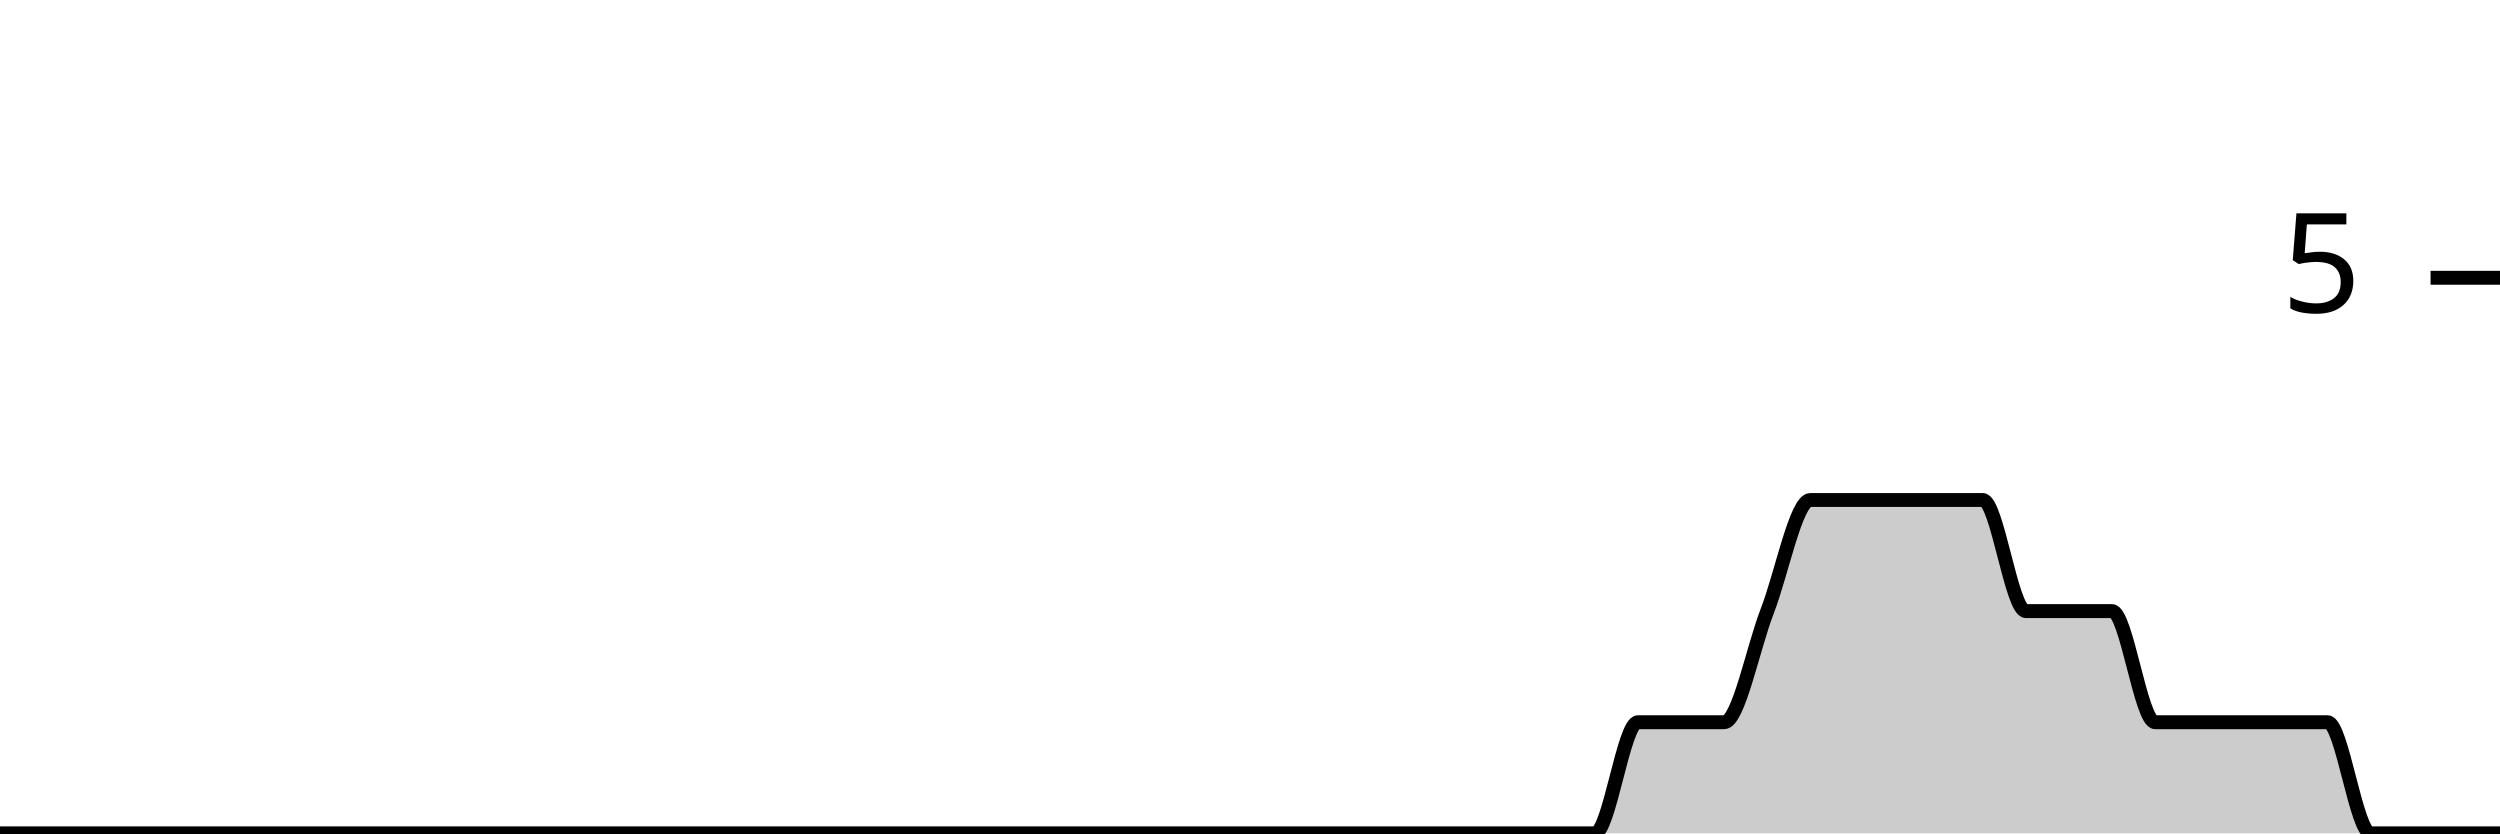
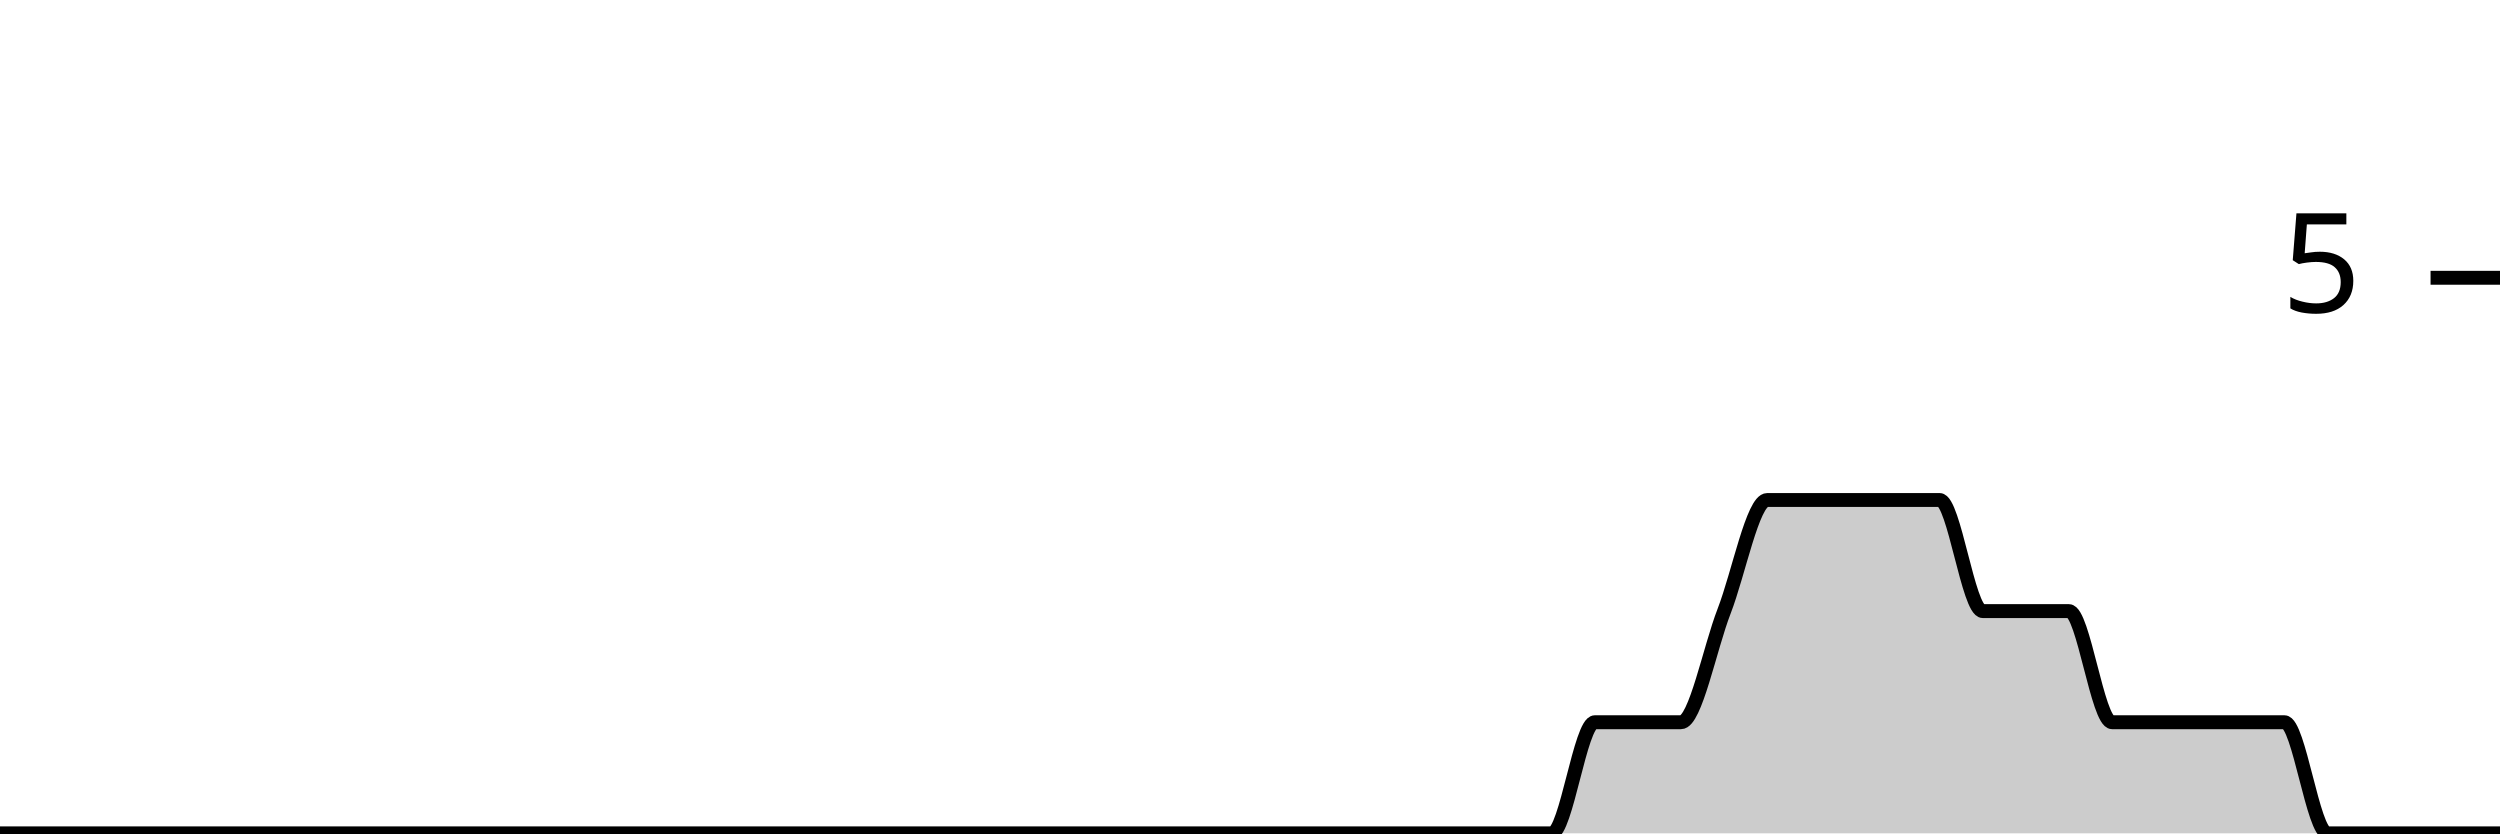
<svg xmlns="http://www.w3.org/2000/svg" viewBox="0 0 180 60">
  <g transform="translate(0,20)">
-     <path class="area" fill="rgba(0, 0, 0, 0.2)" d="M0,40C1.034,40,2.069,40,3.103,40C4.138,40,5.172,40,6.207,40C7.241,40,8.276,40,9.31,40C10.345,40,11.379,40,12.414,40C13.448,40,14.483,40,15.517,40C16.552,40,17.586,40,18.621,40C19.655,40,20.69,40,21.724,40C22.759,40,23.793,40,24.828,40C25.862,40,26.897,40,27.931,40C28.966,40,30,40,31.034,40C32.069,40,33.103,40,34.138,40C35.172,40,36.207,40,37.241,40C38.276,40,39.31,40,40.345,40C41.379,40,42.414,40,43.448,40C44.483,40,45.517,40,46.552,40C47.586,40,48.621,40,49.655,40C50.69,40,51.724,40,52.759,40C53.793,40,54.828,40,55.862,40C56.897,40,57.931,40,58.966,40C60,40,61.034,40,62.069,40C63.103,40,64.138,40,65.172,40C66.207,40,67.241,40,68.276,40C69.31,40,70.345,40,71.379,40C72.414,40,73.448,40,74.483,40C75.517,40,76.552,40,77.586,40C78.621,40,79.655,40,80.69,40C81.724,40,82.759,40,83.793,40C84.828,40,85.862,40,86.897,40C87.931,40,88.966,40,90,40C91.034,40,92.069,40,93.103,40C94.138,40,95.172,40,96.207,40C97.241,40,98.276,40,99.31,40C100.345,40,101.379,40,102.414,40C103.448,40,104.483,40,105.517,40C106.552,40,107.586,40,108.621,40C109.655,40,110.69,40,111.724,40C112.759,40,113.793,40,114.828,40C115.862,40,116.897,32,117.931,32C118.966,32,120,32,121.034,32C122.069,32,123.103,32,124.138,32C125.172,32,126.207,26.667,127.241,24C128.276,21.333,129.31,16,130.345,16C131.379,16,132.414,16,133.448,16C134.483,16,135.517,16,136.552,16C137.586,16,138.621,16,139.655,16C140.69,16,141.724,16,142.759,16C143.793,16,144.828,24,145.862,24C146.897,24,147.931,24,148.966,24C150,24,151.034,24,152.069,24C153.103,24,154.138,32,155.172,32C156.207,32,157.241,32,158.276,32C159.31,32,160.345,32,161.379,32C162.414,32,163.448,32,164.483,32C165.517,32,166.552,32,167.586,32C168.621,32,169.655,40,170.69,40C171.724,40,172.759,40,173.793,40C174.828,40,175.862,40,176.897,40C177.931,40,178.966,40,180,40L180,40C178.966,40,177.931,40,176.897,40C175.862,40,174.828,40,173.793,40C172.759,40,171.724,40,170.69,40C169.655,40,168.621,40,167.586,40C166.552,40,165.517,40,164.483,40C163.448,40,162.414,40,161.379,40C160.345,40,159.31,40,158.276,40C157.241,40,156.207,40,155.172,40C154.138,40,153.103,40,152.069,40C151.034,40,150,40,148.966,40C147.931,40,146.897,40,145.862,40C144.828,40,143.793,40,142.759,40C141.724,40,140.69,40,139.655,40C138.621,40,137.586,40,136.552,40C135.517,40,134.483,40,133.448,40C132.414,40,131.379,40,130.345,40C129.31,40,128.276,40,127.241,40C126.207,40,125.172,40,124.138,40C123.103,40,122.069,40,121.034,40C120,40,118.966,40,117.931,40C116.897,40,115.862,40,114.828,40C113.793,40,112.759,40,111.724,40C110.69,40,109.655,40,108.621,40C107.586,40,106.552,40,105.517,40C104.483,40,103.448,40,102.414,40C101.379,40,100.345,40,99.31,40C98.276,40,97.241,40,96.207,40C95.172,40,94.138,40,93.103,40C92.069,40,91.034,40,90,40C88.966,40,87.931,40,86.897,40C85.862,40,84.828,40,83.793,40C82.759,40,81.724,40,80.69,40C79.655,40,78.621,40,77.586,40C76.552,40,75.517,40,74.483,40C73.448,40,72.414,40,71.379,40C70.345,40,69.31,40,68.276,40C67.241,40,66.207,40,65.172,40C64.138,40,63.103,40,62.069,40C61.034,40,60,40,58.966,40C57.931,40,56.897,40,55.862,40C54.828,40,53.793,40,52.759,40C51.724,40,50.69,40,49.655,40C48.621,40,47.586,40,46.552,40C45.517,40,44.483,40,43.448,40C42.414,40,41.379,40,40.345,40C39.31,40,38.276,40,37.241,40C36.207,40,35.172,40,34.138,40C33.103,40,32.069,40,31.034,40C30,40,28.966,40,27.931,40C26.897,40,25.862,40,24.828,40C23.793,40,22.759,40,21.724,40C20.69,40,19.655,40,18.621,40C17.586,40,16.552,40,15.517,40C14.483,40,13.448,40,12.414,40C11.379,40,10.345,40,9.31,40C8.276,40,7.241,40,6.207,40C5.172,40,4.138,40,3.103,40C2.069,40,1.034,40,0,40Z" />
-     <path class="line" stroke="black" fill="none" d="M0,40C1.034,40,2.069,40,3.103,40C4.138,40,5.172,40,6.207,40C7.241,40,8.276,40,9.31,40C10.345,40,11.379,40,12.414,40C13.448,40,14.483,40,15.517,40C16.552,40,17.586,40,18.621,40C19.655,40,20.69,40,21.724,40C22.759,40,23.793,40,24.828,40C25.862,40,26.897,40,27.931,40C28.966,40,30,40,31.034,40C32.069,40,33.103,40,34.138,40C35.172,40,36.207,40,37.241,40C38.276,40,39.31,40,40.345,40C41.379,40,42.414,40,43.448,40C44.483,40,45.517,40,46.552,40C47.586,40,48.621,40,49.655,40C50.69,40,51.724,40,52.759,40C53.793,40,54.828,40,55.862,40C56.897,40,57.931,40,58.966,40C60,40,61.034,40,62.069,40C63.103,40,64.138,40,65.172,40C66.207,40,67.241,40,68.276,40C69.31,40,70.345,40,71.379,40C72.414,40,73.448,40,74.483,40C75.517,40,76.552,40,77.586,40C78.621,40,79.655,40,80.69,40C81.724,40,82.759,40,83.793,40C84.828,40,85.862,40,86.897,40C87.931,40,88.966,40,90,40C91.034,40,92.069,40,93.103,40C94.138,40,95.172,40,96.207,40C97.241,40,98.276,40,99.31,40C100.345,40,101.379,40,102.414,40C103.448,40,104.483,40,105.517,40C106.552,40,107.586,40,108.621,40C109.655,40,110.69,40,111.724,40C112.759,40,113.793,40,114.828,40C115.862,40,116.897,32,117.931,32C118.966,32,120,32,121.034,32C122.069,32,123.103,32,124.138,32C125.172,32,126.207,26.667,127.241,24C128.276,21.333,129.31,16,130.345,16C131.379,16,132.414,16,133.448,16C134.483,16,135.517,16,136.552,16C137.586,16,138.621,16,139.655,16C140.69,16,141.724,16,142.759,16C143.793,16,144.828,24,145.862,24C146.897,24,147.931,24,148.966,24C150,24,151.034,24,152.069,24C153.103,24,154.138,32,155.172,32C156.207,32,157.241,32,158.276,32C159.31,32,160.345,32,161.379,32C162.414,32,163.448,32,164.483,32C165.517,32,166.552,32,167.586,32C168.621,32,169.655,40,170.69,40C171.724,40,172.759,40,173.793,40C174.828,40,175.862,40,176.897,40C177.931,40,178.966,40,180,40" />
+     <path class="area" fill="rgba(0, 0, 0, 0.2)" d="M0,40C1.034,40,2.069,40,3.103,40C4.138,40,5.172,40,6.207,40C7.241,40,8.276,40,9.31,40C10.345,40,11.379,40,12.414,40C13.448,40,14.483,40,15.517,40C16.552,40,17.586,40,18.621,40C19.655,40,20.69,40,21.724,40C22.759,40,23.793,40,24.828,40C25.862,40,26.897,40,27.931,40C28.966,40,30,40,31.034,40C32.069,40,33.103,40,34.138,40C35.172,40,36.207,40,37.241,40C38.276,40,39.31,40,40.345,40C41.379,40,42.414,40,43.448,40C44.483,40,45.517,40,46.552,40C47.586,40,48.621,40,49.655,40C50.69,40,51.724,40,52.759,40C53.793,40,54.828,40,55.862,40C56.897,40,57.931,40,58.966,40C60,40,61.034,40,62.069,40C63.103,40,64.138,40,65.172,40C66.207,40,67.241,40,68.276,40C69.31,40,70.345,40,71.379,40C72.414,40,73.448,40,74.483,40C75.517,40,76.552,40,77.586,40C78.621,40,79.655,40,80.69,40C81.724,40,82.759,40,83.793,40C84.828,40,85.862,40,86.897,40C87.931,40,88.966,40,90,40C91.034,40,92.069,40,93.103,40C94.138,40,95.172,40,96.207,40C97.241,40,98.276,40,99.31,40C100.345,40,101.379,40,102.414,40C103.448,40,104.483,40,105.517,40C106.552,40,107.586,40,108.621,40C109.655,40,110.69,40,111.724,40C112.759,40,113.793,32,114.828,32C115.862,32,116.897,32,117.931,32C118.966,32,120,32,121.034,32C122.069,32,123.103,26.667,124.138,24C125.172,21.333,126.207,16,127.241,16C128.276,16,129.31,16,130.345,16C131.379,16,132.414,16,133.448,16C134.483,16,135.517,16,136.552,16C137.586,16,138.621,16,139.655,16C140.69,16,141.724,24,142.759,24C143.793,24,144.828,24,145.862,24C146.897,24,147.931,24,148.966,24C150,24,151.034,32,152.069,32C153.103,32,154.138,32,155.172,32C156.207,32,157.241,32,158.276,32C159.31,32,160.345,32,161.379,32C162.414,32,163.448,32,164.483,32C165.517,32,166.552,40,167.586,40C168.621,40,169.655,40,170.69,40C171.724,40,172.759,40,173.793,40C174.828,40,175.862,40,176.897,40C177.931,40,178.966,40,180,40L180,40C178.966,40,177.931,40,176.897,40C175.862,40,174.828,40,173.793,40C172.759,40,171.724,40,170.69,40C169.655,40,168.621,40,167.586,40C166.552,40,165.517,40,164.483,40C163.448,40,162.414,40,161.379,40C160.345,40,159.31,40,158.276,40C157.241,40,156.207,40,155.172,40C154.138,40,153.103,40,152.069,40C151.034,40,150,40,148.966,40C147.931,40,146.897,40,145.862,40C144.828,40,143.793,40,142.759,40C141.724,40,140.69,40,139.655,40C138.621,40,137.586,40,136.552,40C135.517,40,134.483,40,133.448,40C132.414,40,131.379,40,130.345,40C129.31,40,128.276,40,127.241,40C126.207,40,125.172,40,124.138,40C123.103,40,122.069,40,121.034,40C120,40,118.966,40,117.931,40C116.897,40,115.862,40,114.828,40C113.793,40,112.759,40,111.724,40C110.69,40,109.655,40,108.621,40C107.586,40,106.552,40,105.517,40C104.483,40,103.448,40,102.414,40C101.379,40,100.345,40,99.31,40C98.276,40,97.241,40,96.207,40C95.172,40,94.138,40,93.103,40C92.069,40,91.034,40,90,40C88.966,40,87.931,40,86.897,40C85.862,40,84.828,40,83.793,40C82.759,40,81.724,40,80.69,40C79.655,40,78.621,40,77.586,40C76.552,40,75.517,40,74.483,40C73.448,40,72.414,40,71.379,40C70.345,40,69.31,40,68.276,40C67.241,40,66.207,40,65.172,40C64.138,40,63.103,40,62.069,40C61.034,40,60,40,58.966,40C57.931,40,56.897,40,55.862,40C54.828,40,53.793,40,52.759,40C51.724,40,50.69,40,49.655,40C48.621,40,47.586,40,46.552,40C45.517,40,44.483,40,43.448,40C42.414,40,41.379,40,40.345,40C39.31,40,38.276,40,37.241,40C36.207,40,35.172,40,34.138,40C33.103,40,32.069,40,31.034,40C30,40,28.966,40,27.931,40C26.897,40,25.862,40,24.828,40C23.793,40,22.759,40,21.724,40C20.69,40,19.655,40,18.621,40C17.586,40,16.552,40,15.517,40C14.483,40,13.448,40,12.414,40C11.379,40,10.345,40,9.31,40C8.276,40,7.241,40,6.207,40C5.172,40,4.138,40,3.103,40C2.069,40,1.034,40,0,40Z" />
+     <path class="line" stroke="black" fill="none" d="M0,40C1.034,40,2.069,40,3.103,40C4.138,40,5.172,40,6.207,40C7.241,40,8.276,40,9.31,40C10.345,40,11.379,40,12.414,40C13.448,40,14.483,40,15.517,40C16.552,40,17.586,40,18.621,40C19.655,40,20.69,40,21.724,40C22.759,40,23.793,40,24.828,40C25.862,40,26.897,40,27.931,40C28.966,40,30,40,31.034,40C32.069,40,33.103,40,34.138,40C35.172,40,36.207,40,37.241,40C38.276,40,39.31,40,40.345,40C41.379,40,42.414,40,43.448,40C44.483,40,45.517,40,46.552,40C47.586,40,48.621,40,49.655,40C50.69,40,51.724,40,52.759,40C53.793,40,54.828,40,55.862,40C56.897,40,57.931,40,58.966,40C60,40,61.034,40,62.069,40C63.103,40,64.138,40,65.172,40C66.207,40,67.241,40,68.276,40C69.31,40,70.345,40,71.379,40C72.414,40,73.448,40,74.483,40C75.517,40,76.552,40,77.586,40C78.621,40,79.655,40,80.69,40C81.724,40,82.759,40,83.793,40C84.828,40,85.862,40,86.897,40C87.931,40,88.966,40,90,40C91.034,40,92.069,40,93.103,40C94.138,40,95.172,40,96.207,40C97.241,40,98.276,40,99.31,40C100.345,40,101.379,40,102.414,40C103.448,40,104.483,40,105.517,40C106.552,40,107.586,40,108.621,40C109.655,40,110.69,40,111.724,40C112.759,40,113.793,32,114.828,32C115.862,32,116.897,32,117.931,32C118.966,32,120,32,121.034,32C122.069,32,123.103,26.667,124.138,24C125.172,21.333,126.207,16,127.241,16C128.276,16,129.31,16,130.345,16C131.379,16,132.414,16,133.448,16C134.483,16,135.517,16,136.552,16C137.586,16,138.621,16,139.655,16C140.69,16,141.724,24,142.759,24C143.793,24,144.828,24,145.862,24C146.897,24,147.931,24,148.966,24C150,24,151.034,32,152.069,32C153.103,32,154.138,32,155.172,32C156.207,32,157.241,32,158.276,32C159.31,32,160.345,32,161.379,32C162.414,32,163.448,32,164.483,32C165.517,32,166.552,40,167.586,40C168.621,40,169.655,40,170.69,40C171.724,40,172.759,40,173.793,40C174.828,40,175.862,40,176.897,40C177.931,40,178.966,40,180,40" />
    <path class="axis-ceiling" stroke-width="1" stroke="black" fill="none" d="M175,0L180,0" />
    <text class="axis-ceiling-label" font-family="sans-serif" text-anchor="end" font-size="10px" x="170" y="2.5">5</text>
  </g>
</svg>
